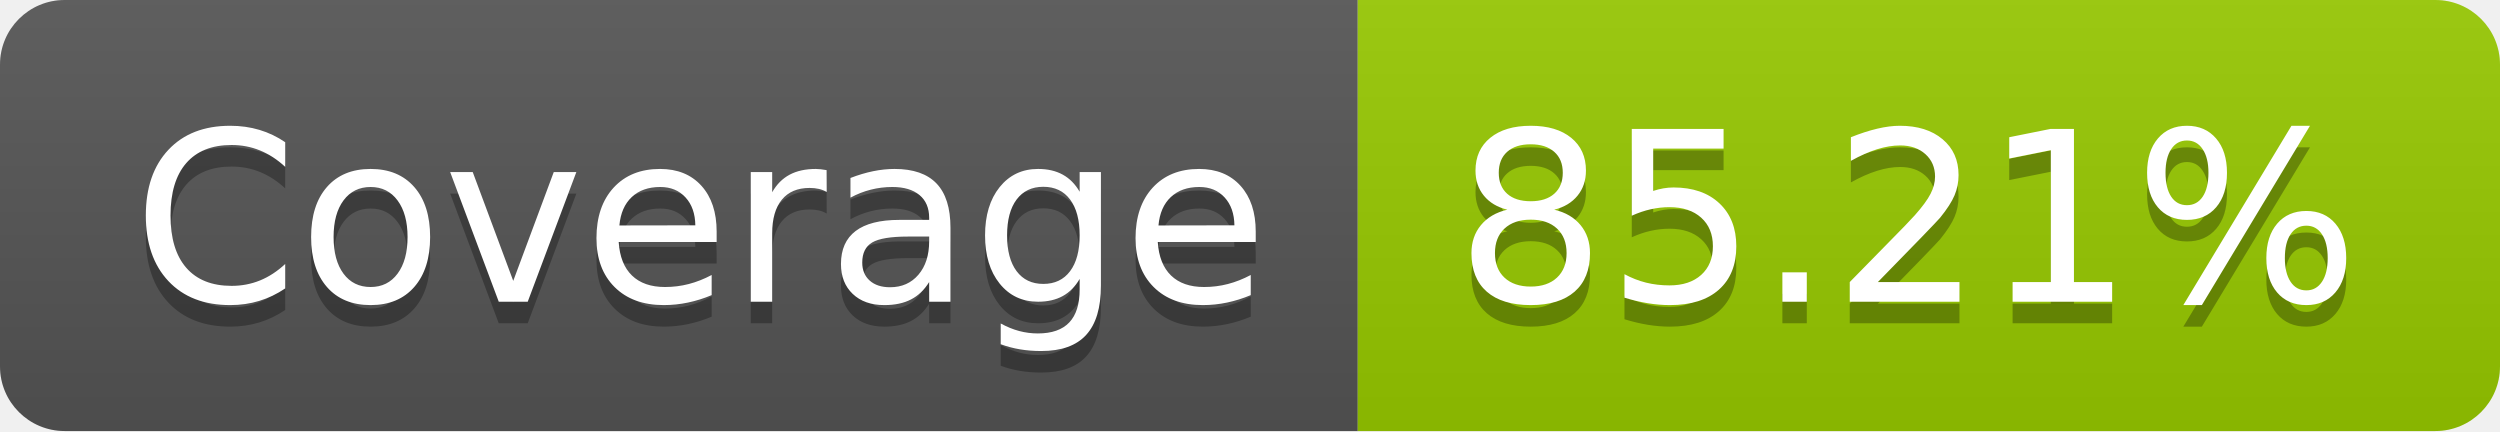
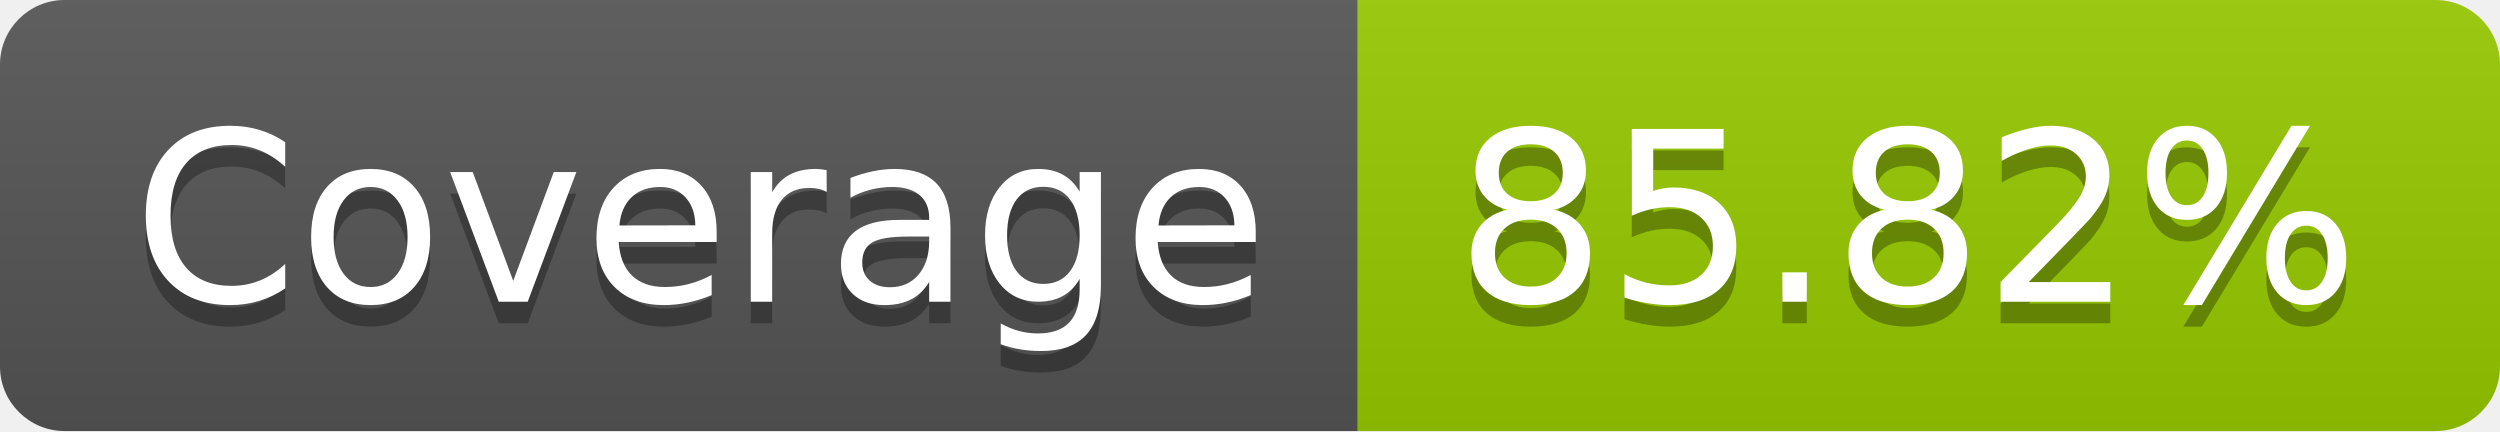
- <svg xmlns="http://www.w3.org/2000/svg" width="116" height="20" role="img" aria-label="Coverage: 85.21%">
+ <svg xmlns="http://www.w3.org/2000/svg" width="116" height="20" role="img" aria-label="Coverage: 85.82%">
  <linearGradient id="s" x2="0" y2="100%">
    <stop offset="0" stop-color="#bbb" stop-opacity=".1" />
    <stop offset="1" stop-opacity=".1" />
  </linearGradient>
  <clipPath id="r">
    <rect width="116" height="20" rx="3" fill="#fff" />
  </clipPath>
  <g clip-path="url(#r)">
    <rect width="63" height="20" fill="#555" />
    <rect x="63" width="53" height="20" fill="#97ca00" />
    <rect width="116" height="20" fill="url(#s)" />
  </g>
  <g fill="#fff" text-anchor="middle" font-family="Verdana,Geneva,DejaVu Sans,sans-serif" text-rendering="geometricPrecision" font-size="110">
    <text aria-hidden="true" x="325" y="150" fill="#010101" fill-opacity=".3" transform="scale(.1)" textLength="530">Coverage</text>
    <text x="325" y="140" transform="scale(.1)" fill="#fff" textLength="530">Coverage</text>
-     <text aria-hidden="true" x="885" y="150" fill="#010101" fill-opacity=".3" transform="scale(.1)" textLength="430">85.21%</text>
-     <text x="885" y="140" transform="scale(.1)" fill="#fff" textLength="430">85.21%</text>
+     <text aria-hidden="true" x="885" y="150" fill="#010101" fill-opacity=".3" transform="scale(.1)" textLength="430">85.82%</text>
+     <text x="885" y="140" transform="scale(.1)" fill="#fff" textLength="430">85.82%</text>
  </g>
</svg>
